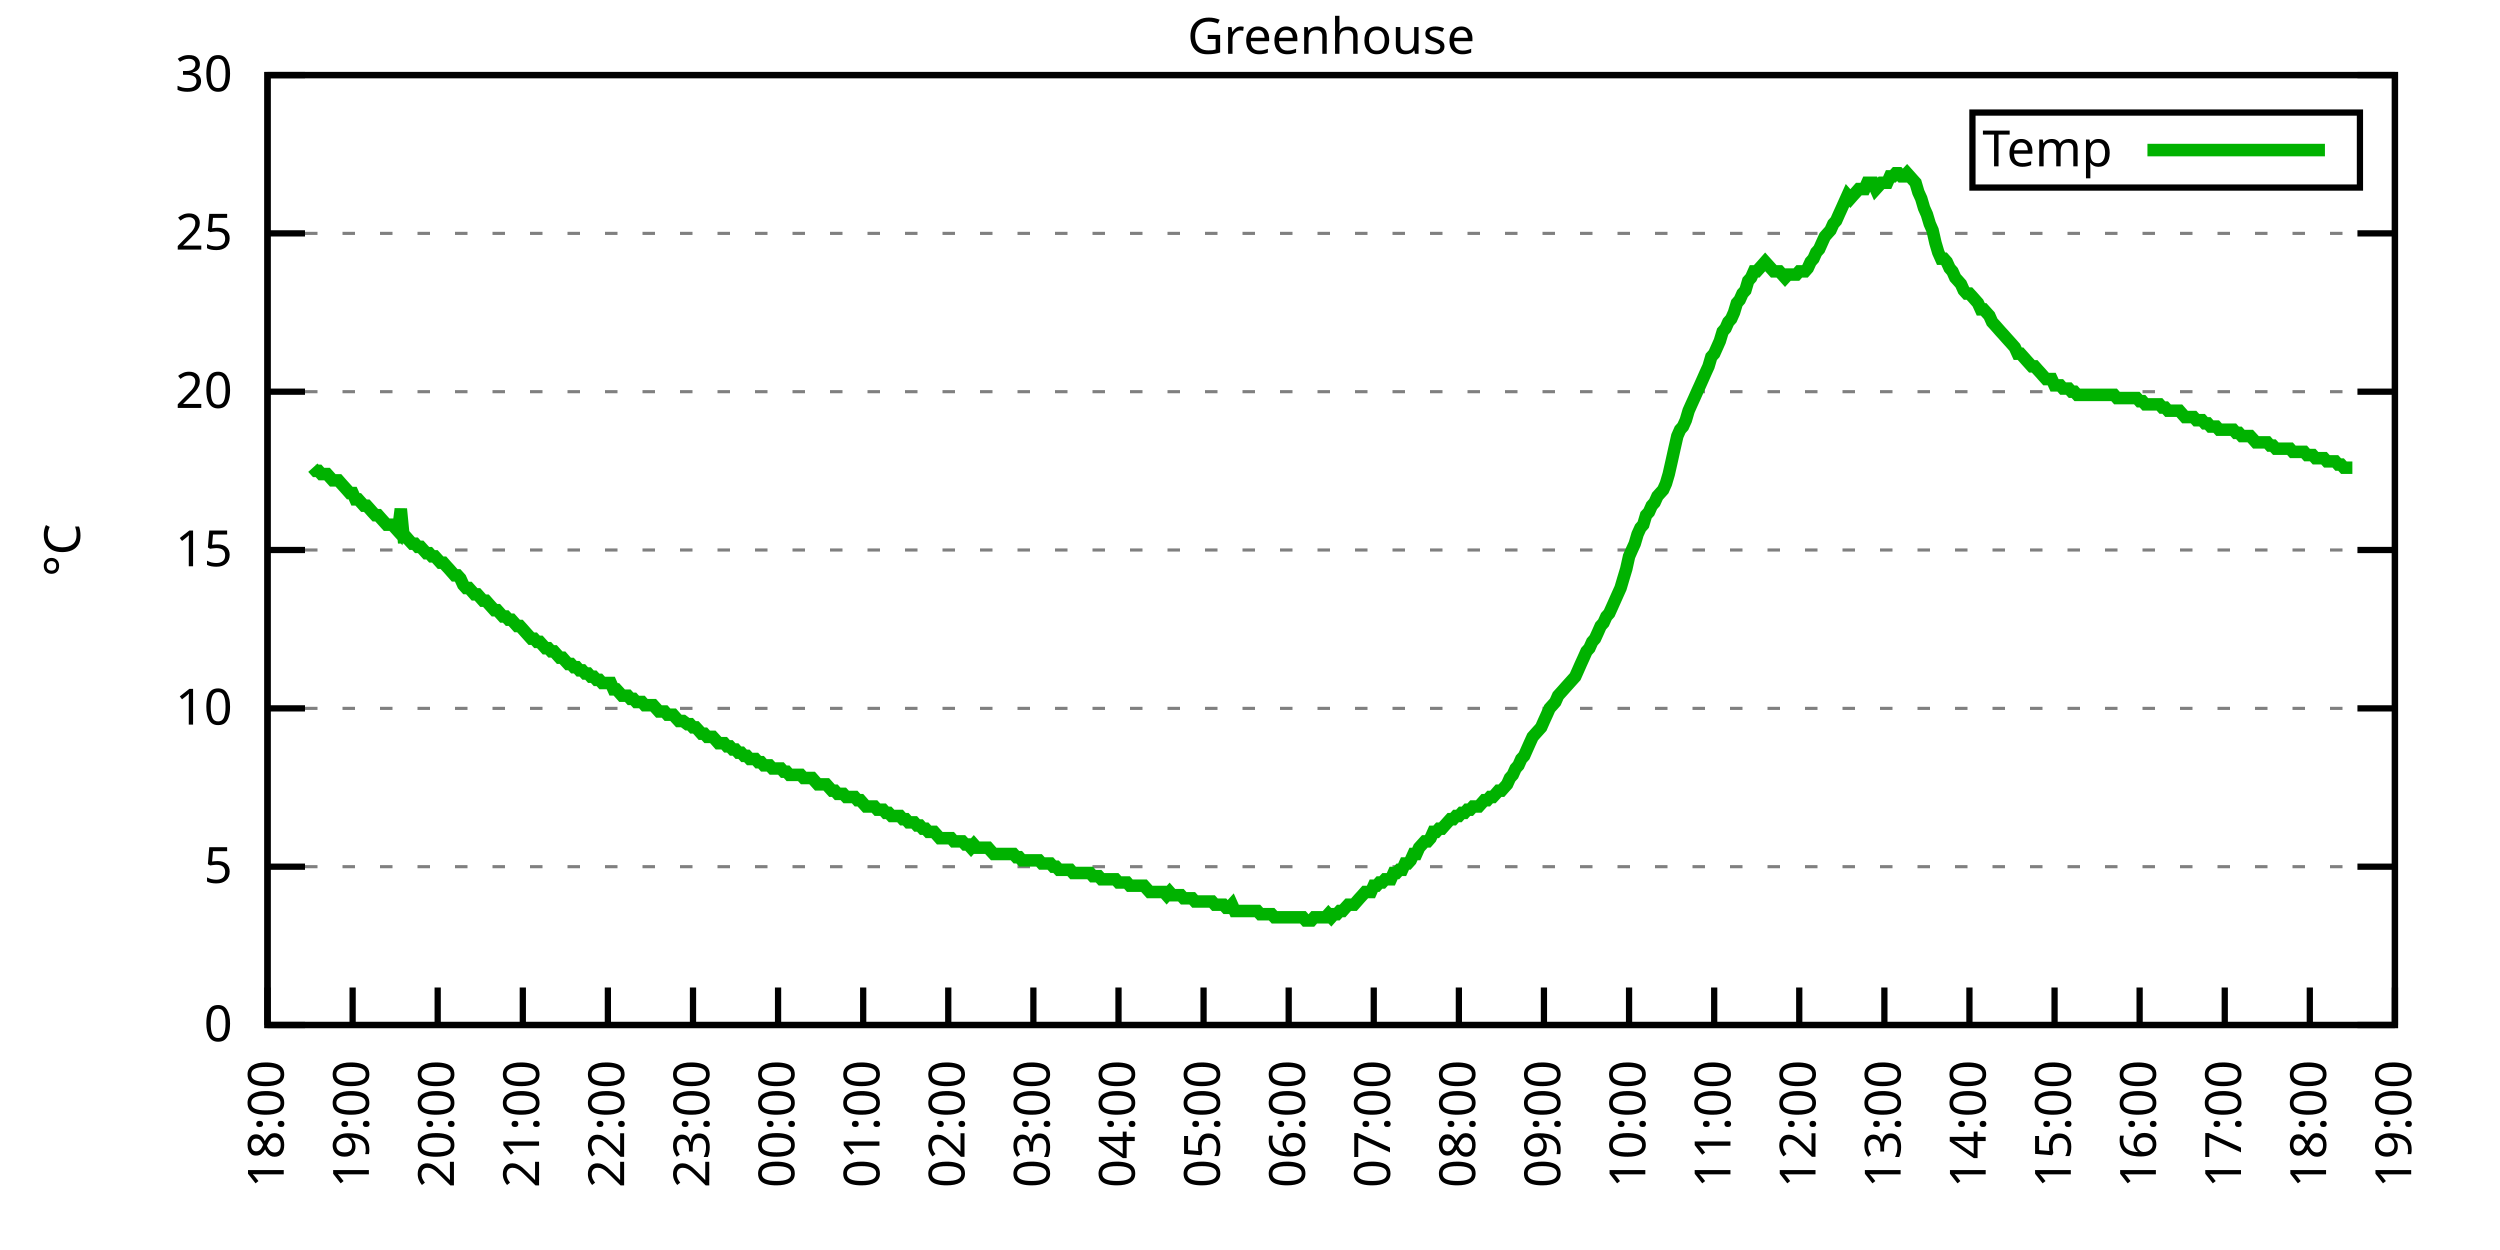
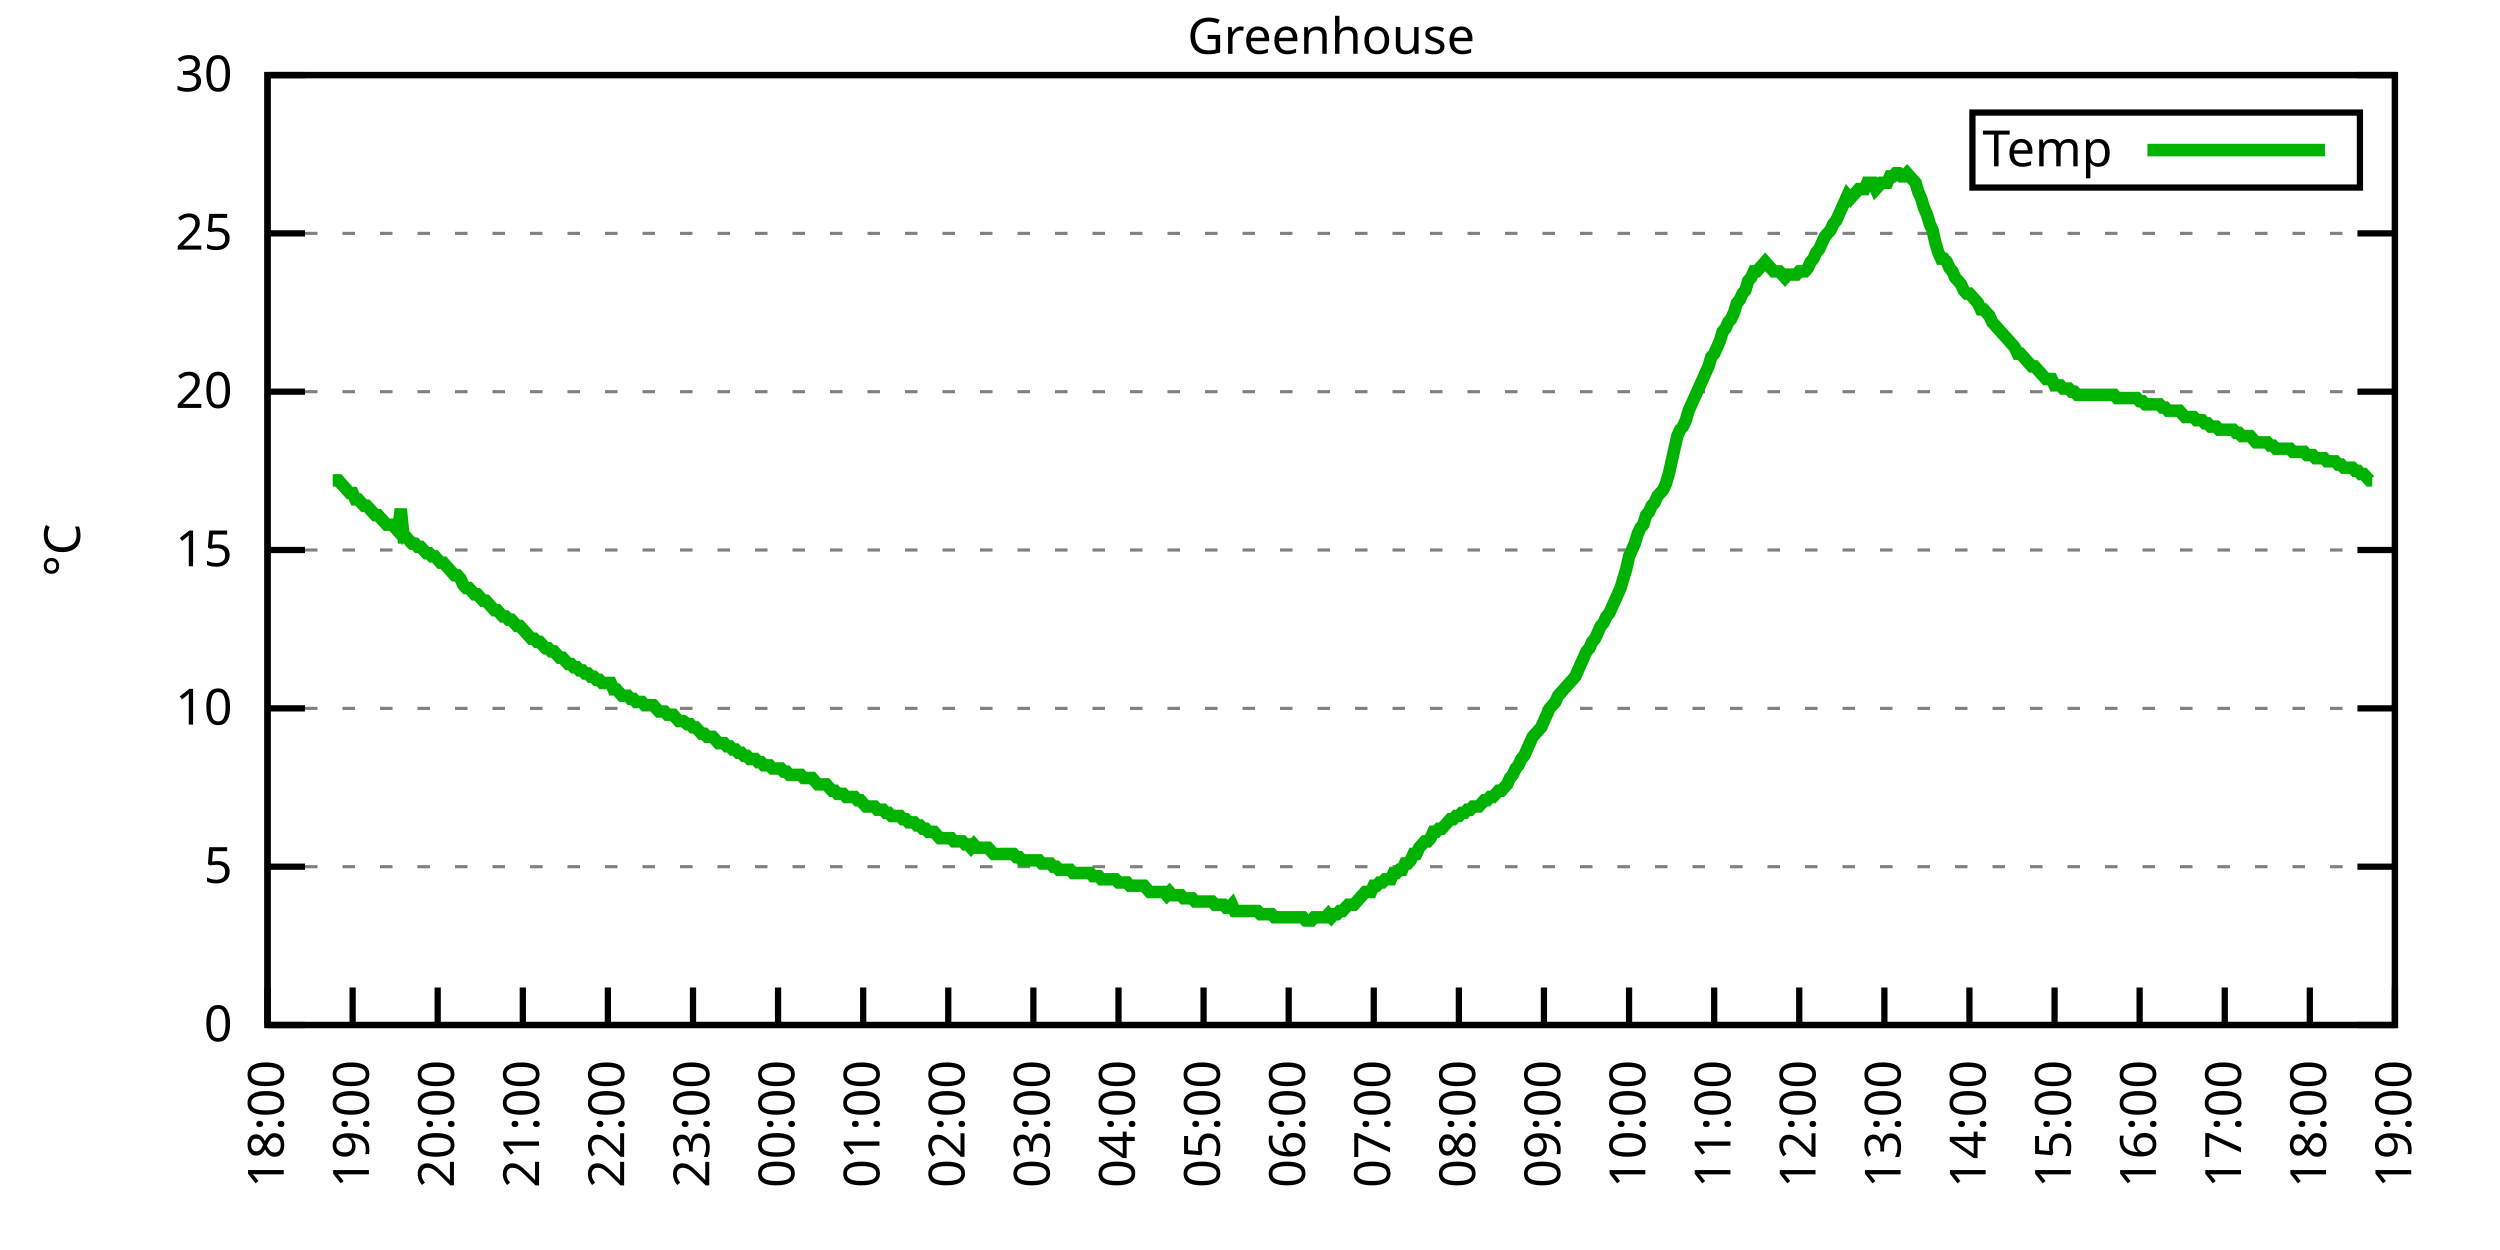
<svg xmlns="http://www.w3.org/2000/svg" xmlns:xlink="http://www.w3.org/1999/xlink" width="400" height="200" viewBox="0 0 400 200">
  <g id="gnuplot_canvas">
    <rect x="0" y="0" width="400" height="200" fill="none" />
    <defs>
      <circle id="gpDot" r="0.5" stroke-width="0.5" stroke="currentColor" />
      <path id="gpPt0" stroke-width="0.333" stroke="currentColor" d="M-1,0 h2 M0,-1 v2" />
      <path id="gpPt1" stroke-width="0.333" stroke="currentColor" d="M-1,-1 L1,1 M1,-1 L-1,1" />
      <path id="gpPt2" stroke-width="0.333" stroke="currentColor" d="M-1,0 L1,0 M0,-1 L0,1 M-1,-1 L1,1 M-1,1 L1,-1" />
      <rect id="gpPt3" stroke-width="0.333" stroke="currentColor" x="-1" y="-1" width="2" height="2" />
      <rect id="gpPt4" stroke-width="0.333" stroke="currentColor" fill="currentColor" x="-1" y="-1" width="2" height="2" />
      <circle id="gpPt5" stroke-width="0.333" stroke="currentColor" cx="0" cy="0" r="1" />
      <use xlink:href="#gpPt5" id="gpPt6" fill="currentColor" stroke="none" />
      <path id="gpPt7" stroke-width="0.333" stroke="currentColor" d="M0,-1.33 L-1.33,0.67 L1.33,0.67 z" />
      <use xlink:href="#gpPt7" id="gpPt8" fill="currentColor" stroke="none" />
      <use xlink:href="#gpPt7" id="gpPt9" stroke="currentColor" transform="rotate(180)" />
      <use xlink:href="#gpPt9" id="gpPt10" fill="currentColor" stroke="none" />
      <use xlink:href="#gpPt3" id="gpPt11" stroke="currentColor" transform="rotate(45)" />
      <use xlink:href="#gpPt11" id="gpPt12" fill="currentColor" stroke="none" />
      <path id="gpPt13" stroke-width="0.333" stroke="currentColor" d="M0,1.330 L1.265,0.411 L0.782,-1.067 L-0.782,-1.076 L-1.265,0.411 z" />
      <use xlink:href="#gpPt13" id="gpPt14" fill="currentColor" stroke="none" />
      <filter id="textbox" filterUnits="objectBoundingBox" x="0" y="0" height="1" width="1">
        <feFlood flood-color="white" flood-opacity="1" result="bgnd" />
        <feComposite in="SourceGraphic" in2="bgnd" operator="atop" />
      </filter>
      <filter id="greybox" filterUnits="objectBoundingBox" x="0" y="0" height="1" width="1">
        <feFlood flood-color="lightgrey" flood-opacity="1" result="grey" />
        <feComposite in="SourceGraphic" in2="grey" operator="atop" />
      </filter>
    </defs>
    <g fill="none" color="white" stroke="currentColor" stroke-width="1.00" stroke-linecap="butt" stroke-linejoin="miter">
</g>
    <g fill="none" color="black" stroke="currentColor" stroke-width="1.00" stroke-linecap="butt" stroke-linejoin="miter">
      <g stroke="none" shape-rendering="crispEdges">
        <polygon fill="rgb(255, 255, 255)" points="42.80,164.00 383.18,164.00 383.18,12.02 42.80,12.02 " />
      </g>
    </g>
    <g fill="none" color="black" stroke="currentColor" stroke-width="1.00" stroke-linecap="butt" stroke-linejoin="miter">
</g>
    <g fill="none" color="black" stroke="black" stroke-width="0.50" stroke-linecap="butt" stroke-linejoin="miter">
</g>
    <g fill="none" color="gray" stroke="currentColor" stroke-width="0.50" stroke-linecap="butt" stroke-linejoin="miter">
      <path stroke="gray" stroke-dasharray="2,4" class="gridline" d="M42.80,164.00 L383.19,164.00  " />
    </g>
    <g fill="none" color="gray" stroke="gray" stroke-width="1.00" stroke-linecap="butt" stroke-linejoin="miter">
</g>
    <g fill="none" color="black" stroke="currentColor" stroke-width="1.00" stroke-linecap="butt" stroke-linejoin="miter">
      <path stroke="black" d="M42.80,164.00 L48.80,164.00 M383.19,164.00 L377.19,164.00  " />
      <g transform="translate(37.20,166.60)" stroke="none" fill="black" font-family="Sans" font-size="8.00" text-anchor="end">
        <text>
          <tspan font-family="Sans"> 0</tspan>
        </text>
      </g>
    </g>
    <g fill="none" color="black" stroke="currentColor" stroke-width="1.00" stroke-linecap="butt" stroke-linejoin="miter">
</g>
    <g fill="none" color="black" stroke="black" stroke-width="0.50" stroke-linecap="butt" stroke-linejoin="miter">
</g>
    <g fill="none" color="gray" stroke="currentColor" stroke-width="0.50" stroke-linecap="butt" stroke-linejoin="miter">
      <path stroke="gray" stroke-dasharray="2,4" class="gridline" d="M42.80,138.67 L383.19,138.67  " />
    </g>
    <g fill="none" color="gray" stroke="gray" stroke-width="1.00" stroke-linecap="butt" stroke-linejoin="miter">
</g>
    <g fill="none" color="black" stroke="currentColor" stroke-width="1.00" stroke-linecap="butt" stroke-linejoin="miter">
      <path stroke="black" d="M42.80,138.67 L48.80,138.67 M383.19,138.67 L377.19,138.67  " />
      <g transform="translate(37.20,141.27)" stroke="none" fill="black" font-family="Sans" font-size="8.00" text-anchor="end">
        <text>
          <tspan font-family="Sans"> 5</tspan>
        </text>
      </g>
    </g>
    <g fill="none" color="black" stroke="currentColor" stroke-width="1.00" stroke-linecap="butt" stroke-linejoin="miter">
</g>
    <g fill="none" color="black" stroke="black" stroke-width="0.50" stroke-linecap="butt" stroke-linejoin="miter">
</g>
    <g fill="none" color="gray" stroke="currentColor" stroke-width="0.50" stroke-linecap="butt" stroke-linejoin="miter">
      <path stroke="gray" stroke-dasharray="2,4" class="gridline" d="M42.80,113.34 L383.19,113.34  " />
    </g>
    <g fill="none" color="gray" stroke="gray" stroke-width="1.00" stroke-linecap="butt" stroke-linejoin="miter">
</g>
    <g fill="none" color="black" stroke="currentColor" stroke-width="1.00" stroke-linecap="butt" stroke-linejoin="miter">
      <path stroke="black" d="M42.80,113.34 L48.80,113.34 M383.19,113.34 L377.19,113.34  " />
      <g transform="translate(37.20,115.94)" stroke="none" fill="black" font-family="Sans" font-size="8.00" text-anchor="end">
        <text>
          <tspan font-family="Sans"> 10</tspan>
        </text>
      </g>
    </g>
    <g fill="none" color="black" stroke="currentColor" stroke-width="1.00" stroke-linecap="butt" stroke-linejoin="miter">
</g>
    <g fill="none" color="black" stroke="black" stroke-width="0.50" stroke-linecap="butt" stroke-linejoin="miter">
</g>
    <g fill="none" color="gray" stroke="currentColor" stroke-width="0.50" stroke-linecap="butt" stroke-linejoin="miter">
      <path stroke="gray" stroke-dasharray="2,4" class="gridline" d="M42.80,88.00 L383.19,88.00  " />
    </g>
    <g fill="none" color="gray" stroke="gray" stroke-width="1.00" stroke-linecap="butt" stroke-linejoin="miter">
</g>
    <g fill="none" color="black" stroke="currentColor" stroke-width="1.00" stroke-linecap="butt" stroke-linejoin="miter">
      <path stroke="black" d="M42.80,88.00 L48.80,88.00 M383.19,88.00 L377.19,88.00  " />
      <g transform="translate(37.20,90.60)" stroke="none" fill="black" font-family="Sans" font-size="8.00" text-anchor="end">
        <text>
          <tspan font-family="Sans"> 15</tspan>
        </text>
      </g>
    </g>
    <g fill="none" color="black" stroke="currentColor" stroke-width="1.00" stroke-linecap="butt" stroke-linejoin="miter">
</g>
    <g fill="none" color="black" stroke="black" stroke-width="0.50" stroke-linecap="butt" stroke-linejoin="miter">
</g>
    <g fill="none" color="gray" stroke="currentColor" stroke-width="0.50" stroke-linecap="butt" stroke-linejoin="miter">
      <path stroke="gray" stroke-dasharray="2,4" class="gridline" d="M42.80,62.67 L383.19,62.67  " />
    </g>
    <g fill="none" color="gray" stroke="gray" stroke-width="1.00" stroke-linecap="butt" stroke-linejoin="miter">
</g>
    <g fill="none" color="black" stroke="currentColor" stroke-width="1.00" stroke-linecap="butt" stroke-linejoin="miter">
      <path stroke="black" d="M42.80,62.67 L48.80,62.67 M383.19,62.67 L377.19,62.67  " />
      <g transform="translate(37.20,65.27)" stroke="none" fill="black" font-family="Sans" font-size="8.00" text-anchor="end">
        <text>
          <tspan font-family="Sans"> 20</tspan>
        </text>
      </g>
    </g>
    <g fill="none" color="black" stroke="currentColor" stroke-width="1.00" stroke-linecap="butt" stroke-linejoin="miter">
</g>
    <g fill="none" color="black" stroke="black" stroke-width="0.50" stroke-linecap="butt" stroke-linejoin="miter">
</g>
    <g fill="none" color="gray" stroke="currentColor" stroke-width="0.50" stroke-linecap="butt" stroke-linejoin="miter">
      <path stroke="gray" stroke-dasharray="2,4" class="gridline" d="M42.80,37.34 L383.19,37.34  " />
    </g>
    <g fill="none" color="gray" stroke="gray" stroke-width="1.00" stroke-linecap="butt" stroke-linejoin="miter">
</g>
    <g fill="none" color="black" stroke="currentColor" stroke-width="1.00" stroke-linecap="butt" stroke-linejoin="miter">
      <path stroke="black" d="M42.80,37.34 L48.80,37.34 M383.19,37.34 L377.19,37.34  " />
      <g transform="translate(37.20,39.94)" stroke="none" fill="black" font-family="Sans" font-size="8.00" text-anchor="end">
        <text>
          <tspan font-family="Sans"> 25</tspan>
        </text>
      </g>
    </g>
    <g fill="none" color="black" stroke="currentColor" stroke-width="1.00" stroke-linecap="butt" stroke-linejoin="miter">
</g>
    <g fill="none" color="black" stroke="black" stroke-width="0.50" stroke-linecap="butt" stroke-linejoin="miter">
</g>
    <g fill="none" color="gray" stroke="currentColor" stroke-width="0.50" stroke-linecap="butt" stroke-linejoin="miter">
      <path stroke="gray" stroke-dasharray="2,4" class="gridline" d="M42.80,12.01 L383.19,12.01  " />
    </g>
    <g fill="none" color="gray" stroke="gray" stroke-width="1.00" stroke-linecap="butt" stroke-linejoin="miter">
</g>
    <g fill="none" color="black" stroke="currentColor" stroke-width="1.00" stroke-linecap="butt" stroke-linejoin="miter">
      <path stroke="black" d="M42.80,12.01 L48.80,12.01 M383.19,12.01 L377.19,12.01  " />
      <g transform="translate(37.20,14.61)" stroke="none" fill="black" font-family="Sans" font-size="8.00" text-anchor="end">
        <text>
          <tspan font-family="Sans"> 30</tspan>
        </text>
      </g>
    </g>
    <g fill="none" color="black" stroke="currentColor" stroke-width="1.00" stroke-linecap="butt" stroke-linejoin="miter">
      <path stroke="black" d="M42.80,164.00 L42.80,158.00  " />
      <g transform="translate(45.40,169.60) rotate(270.00)" stroke="none" fill="black" font-family="Sans" font-size="8.00" text-anchor="end">
        <text>
          <tspan font-family="Sans">18:00</tspan>
        </text>
      </g>
    </g>
    <g fill="none" color="black" stroke="currentColor" stroke-width="1.00" stroke-linecap="butt" stroke-linejoin="miter">
      <path stroke="black" d="M56.42,164.00 L56.42,158.00  " />
      <g transform="translate(59.02,169.60) rotate(270.00)" stroke="none" fill="black" font-family="Sans" font-size="8.00" text-anchor="end">
        <text>
          <tspan font-family="Sans">19:00</tspan>
        </text>
      </g>
    </g>
    <g fill="none" color="black" stroke="currentColor" stroke-width="1.00" stroke-linecap="butt" stroke-linejoin="miter">
      <path stroke="black" d="M70.03,164.00 L70.03,158.00  " />
      <g transform="translate(72.63,169.60) rotate(270.00)" stroke="none" fill="black" font-family="Sans" font-size="8.00" text-anchor="end">
        <text>
          <tspan font-family="Sans">20:00</tspan>
        </text>
      </g>
    </g>
    <g fill="none" color="black" stroke="currentColor" stroke-width="1.00" stroke-linecap="butt" stroke-linejoin="miter">
      <path stroke="black" d="M83.65,164.00 L83.65,158.00  " />
      <g transform="translate(86.25,169.60) rotate(270.00)" stroke="none" fill="black" font-family="Sans" font-size="8.00" text-anchor="end">
        <text>
          <tspan font-family="Sans">21:00</tspan>
        </text>
      </g>
    </g>
    <g fill="none" color="black" stroke="currentColor" stroke-width="1.00" stroke-linecap="butt" stroke-linejoin="miter">
      <path stroke="black" d="M97.26,164.00 L97.26,158.00  " />
      <g transform="translate(99.86,169.60) rotate(270.00)" stroke="none" fill="black" font-family="Sans" font-size="8.00" text-anchor="end">
        <text>
          <tspan font-family="Sans">22:00</tspan>
        </text>
      </g>
    </g>
    <g fill="none" color="black" stroke="currentColor" stroke-width="1.00" stroke-linecap="butt" stroke-linejoin="miter">
      <path stroke="black" d="M110.88,164.00 L110.88,158.00  " />
      <g transform="translate(113.48,169.60) rotate(270.00)" stroke="none" fill="black" font-family="Sans" font-size="8.00" text-anchor="end">
        <text>
          <tspan font-family="Sans">23:00</tspan>
        </text>
      </g>
    </g>
    <g fill="none" color="black" stroke="currentColor" stroke-width="1.00" stroke-linecap="butt" stroke-linejoin="miter">
      <path stroke="black" d="M124.49,164.00 L124.49,158.00  " />
      <g transform="translate(127.09,169.60) rotate(270.00)" stroke="none" fill="black" font-family="Sans" font-size="8.00" text-anchor="end">
        <text>
          <tspan font-family="Sans">00:00</tspan>
        </text>
      </g>
    </g>
    <g fill="none" color="black" stroke="currentColor" stroke-width="1.00" stroke-linecap="butt" stroke-linejoin="miter">
      <path stroke="black" d="M138.11,164.00 L138.11,158.00  " />
      <g transform="translate(140.71,169.60) rotate(270.00)" stroke="none" fill="black" font-family="Sans" font-size="8.00" text-anchor="end">
        <text>
          <tspan font-family="Sans">01:00</tspan>
        </text>
      </g>
    </g>
    <g fill="none" color="black" stroke="currentColor" stroke-width="1.00" stroke-linecap="butt" stroke-linejoin="miter">
      <path stroke="black" d="M151.72,164.00 L151.72,158.00  " />
      <g transform="translate(154.32,169.60) rotate(270.00)" stroke="none" fill="black" font-family="Sans" font-size="8.00" text-anchor="end">
        <text>
          <tspan font-family="Sans">02:00</tspan>
        </text>
      </g>
    </g>
    <g fill="none" color="black" stroke="currentColor" stroke-width="1.00" stroke-linecap="butt" stroke-linejoin="miter">
      <path stroke="black" d="M165.34,164.00 L165.34,158.00  " />
      <g transform="translate(167.94,169.60) rotate(270.00)" stroke="none" fill="black" font-family="Sans" font-size="8.00" text-anchor="end">
        <text>
          <tspan font-family="Sans">03:00</tspan>
        </text>
      </g>
    </g>
    <g fill="none" color="black" stroke="currentColor" stroke-width="1.00" stroke-linecap="butt" stroke-linejoin="miter">
      <path stroke="black" d="M178.96,164.00 L178.96,158.00  " />
      <g transform="translate(181.56,169.60) rotate(270.00)" stroke="none" fill="black" font-family="Sans" font-size="8.00" text-anchor="end">
        <text>
          <tspan font-family="Sans">04:00</tspan>
        </text>
      </g>
    </g>
    <g fill="none" color="black" stroke="currentColor" stroke-width="1.00" stroke-linecap="butt" stroke-linejoin="miter">
      <path stroke="black" d="M192.57,164.00 L192.57,158.00  " />
      <g transform="translate(195.17,169.60) rotate(270.00)" stroke="none" fill="black" font-family="Sans" font-size="8.00" text-anchor="end">
        <text>
          <tspan font-family="Sans">05:00</tspan>
        </text>
      </g>
    </g>
    <g fill="none" color="black" stroke="currentColor" stroke-width="1.00" stroke-linecap="butt" stroke-linejoin="miter">
      <path stroke="black" d="M206.19,164.00 L206.19,158.00  " />
      <g transform="translate(208.79,169.60) rotate(270.00)" stroke="none" fill="black" font-family="Sans" font-size="8.00" text-anchor="end">
        <text>
          <tspan font-family="Sans">06:00</tspan>
        </text>
      </g>
    </g>
    <g fill="none" color="black" stroke="currentColor" stroke-width="1.00" stroke-linecap="butt" stroke-linejoin="miter">
      <path stroke="black" d="M219.80,164.00 L219.80,158.00  " />
      <g transform="translate(222.40,169.60) rotate(270.00)" stroke="none" fill="black" font-family="Sans" font-size="8.00" text-anchor="end">
        <text>
          <tspan font-family="Sans">07:00</tspan>
        </text>
      </g>
    </g>
    <g fill="none" color="black" stroke="currentColor" stroke-width="1.00" stroke-linecap="butt" stroke-linejoin="miter">
      <path stroke="black" d="M233.42,164.00 L233.42,158.00  " />
      <g transform="translate(236.02,169.60) rotate(270.00)" stroke="none" fill="black" font-family="Sans" font-size="8.00" text-anchor="end">
        <text>
          <tspan font-family="Sans">08:00</tspan>
        </text>
      </g>
    </g>
    <g fill="none" color="black" stroke="currentColor" stroke-width="1.00" stroke-linecap="butt" stroke-linejoin="miter">
      <path stroke="black" d="M247.03,164.00 L247.03,158.00  " />
      <g transform="translate(249.63,169.60) rotate(270.00)" stroke="none" fill="black" font-family="Sans" font-size="8.00" text-anchor="end">
        <text>
          <tspan font-family="Sans">09:00</tspan>
        </text>
      </g>
    </g>
    <g fill="none" color="black" stroke="currentColor" stroke-width="1.00" stroke-linecap="butt" stroke-linejoin="miter">
      <path stroke="black" d="M260.65,164.00 L260.65,158.00  " />
      <g transform="translate(263.25,169.60) rotate(270.00)" stroke="none" fill="black" font-family="Sans" font-size="8.00" text-anchor="end">
        <text>
          <tspan font-family="Sans">10:00</tspan>
        </text>
      </g>
    </g>
    <g fill="none" color="black" stroke="currentColor" stroke-width="1.00" stroke-linecap="butt" stroke-linejoin="miter">
      <path stroke="black" d="M274.27,164.00 L274.27,158.00  " />
      <g transform="translate(276.87,169.60) rotate(270.00)" stroke="none" fill="black" font-family="Sans" font-size="8.00" text-anchor="end">
        <text>
          <tspan font-family="Sans">11:00</tspan>
        </text>
      </g>
    </g>
    <g fill="none" color="black" stroke="currentColor" stroke-width="1.00" stroke-linecap="butt" stroke-linejoin="miter">
      <path stroke="black" d="M287.88,164.00 L287.88,158.00  " />
      <g transform="translate(290.48,169.60) rotate(270.00)" stroke="none" fill="black" font-family="Sans" font-size="8.00" text-anchor="end">
        <text>
          <tspan font-family="Sans">12:00</tspan>
        </text>
      </g>
    </g>
    <g fill="none" color="black" stroke="currentColor" stroke-width="1.00" stroke-linecap="butt" stroke-linejoin="miter">
      <path stroke="black" d="M301.50,164.00 L301.50,158.00  " />
      <g transform="translate(304.10,169.60) rotate(270.00)" stroke="none" fill="black" font-family="Sans" font-size="8.00" text-anchor="end">
        <text>
          <tspan font-family="Sans">13:00</tspan>
        </text>
      </g>
    </g>
    <g fill="none" color="black" stroke="currentColor" stroke-width="1.00" stroke-linecap="butt" stroke-linejoin="miter">
      <path stroke="black" d="M315.11,164.00 L315.11,158.00  " />
      <g transform="translate(317.71,169.60) rotate(270.00)" stroke="none" fill="black" font-family="Sans" font-size="8.00" text-anchor="end">
        <text>
          <tspan font-family="Sans">14:00</tspan>
        </text>
      </g>
    </g>
    <g fill="none" color="black" stroke="currentColor" stroke-width="1.00" stroke-linecap="butt" stroke-linejoin="miter">
      <path stroke="black" d="M328.73,164.00 L328.73,158.00  " />
      <g transform="translate(331.33,169.60) rotate(270.00)" stroke="none" fill="black" font-family="Sans" font-size="8.00" text-anchor="end">
        <text>
          <tspan font-family="Sans">15:00</tspan>
        </text>
      </g>
    </g>
    <g fill="none" color="black" stroke="currentColor" stroke-width="1.00" stroke-linecap="butt" stroke-linejoin="miter">
      <path stroke="black" d="M342.34,164.00 L342.34,158.00  " />
      <g transform="translate(344.94,169.60) rotate(270.00)" stroke="none" fill="black" font-family="Sans" font-size="8.00" text-anchor="end">
        <text>
          <tspan font-family="Sans">16:00</tspan>
        </text>
      </g>
    </g>
    <g fill="none" color="black" stroke="currentColor" stroke-width="1.00" stroke-linecap="butt" stroke-linejoin="miter">
      <path stroke="black" d="M355.96,164.00 L355.96,158.00  " />
      <g transform="translate(358.56,169.60) rotate(270.00)" stroke="none" fill="black" font-family="Sans" font-size="8.00" text-anchor="end">
        <text>
          <tspan font-family="Sans">17:00</tspan>
        </text>
      </g>
    </g>
    <g fill="none" color="black" stroke="currentColor" stroke-width="1.00" stroke-linecap="butt" stroke-linejoin="miter">
      <path stroke="black" d="M369.57,164.00 L369.57,158.00  " />
      <g transform="translate(372.17,169.60) rotate(270.00)" stroke="none" fill="black" font-family="Sans" font-size="8.00" text-anchor="end">
        <text>
          <tspan font-family="Sans">18:00</tspan>
        </text>
      </g>
    </g>
    <g fill="none" color="black" stroke="currentColor" stroke-width="1.00" stroke-linecap="butt" stroke-linejoin="miter">
      <path stroke="black" d="M383.19,164.00 L383.19,158.00  " />
      <g transform="translate(385.79,169.60) rotate(270.00)" stroke="none" fill="black" font-family="Sans" font-size="8.00" text-anchor="end">
        <text>
          <tspan font-family="Sans">19:00</tspan>
        </text>
      </g>
    </g>
    <g fill="none" color="black" stroke="currentColor" stroke-width="1.00" stroke-linecap="butt" stroke-linejoin="miter">
</g>
    <g fill="none" color="black" stroke="currentColor" stroke-width="1.00" stroke-linecap="butt" stroke-linejoin="miter">
      <path stroke="black" d="M42.80,12.01 L42.80,164.00 L383.19,164.00 L383.19,12.01 L42.80,12.01 Z  " />
    </g>
    <g fill="none" color="black" stroke="currentColor" stroke-width="1.00" stroke-linecap="butt" stroke-linejoin="miter">
</g>
    <g fill="none" color="black" stroke="currentColor" stroke-width="1.00" stroke-linecap="butt" stroke-linejoin="miter">
      <path stroke="black" d="M315.59,30.01 L315.59,18.01 L377.59,18.01 L377.59,30.01 L315.59,30.01 Z  " />
    </g>
    <g id="Greenhouse_plot_1">
      <g fill="none" color="white" stroke="black" stroke-width="2.00" stroke-linecap="butt" stroke-linejoin="miter">
</g>
      <g fill="none" color="black" stroke="currentColor" stroke-width="2.00" stroke-linecap="butt" stroke-linejoin="miter">
        <g transform="translate(337.99,26.61)" stroke="none" fill="black" font-family="Sans" font-size="8.00" text-anchor="end">
          <text>
            <tspan font-family="Sans">Temp</tspan>
          </text>
        </g>
      </g>
      <g fill="none" color="black" stroke="currentColor" stroke-width="2.00" stroke-linecap="butt" stroke-linejoin="miter">
-         <path stroke="rgb(  0, 178,   0)" d="M343.59,24.01 L371.99,24.01 M50.06,74.83 L50.52,75.34 L50.97,75.34 L51.42,75.85 L51.88,75.85 L52.33,75.85   L52.78,76.35 L53.24,76.86 L53.69,76.86 L54.15,76.86 L54.60,77.37 L55.05,77.87 L55.51,78.38 L55.96,78.89   L56.42,78.89 L56.87,79.90 L57.32,79.90 L57.78,80.41 L58.23,80.91 L58.68,80.91 L59.14,81.42 L59.59,81.93   L60.05,82.43 L60.50,82.43 L60.95,82.94 L61.41,83.45 L61.86,83.95 L62.32,83.95 L62.77,83.95 L63.22,84.46   L63.68,84.97 L64.13,81.42 L64.58,85.98 L65.04,85.98 L65.49,86.49 L65.95,86.99 L66.40,86.99 L66.85,87.50   L67.31,87.50 L67.76,88.00 L68.22,88.51 L68.67,88.51 L69.12,89.02 L69.58,89.02 L70.03,89.52 L70.49,90.03   L70.94,90.03 L71.39,90.54 L71.85,91.04 L72.30,91.55 L72.75,92.06 L73.21,92.06 L73.66,92.56 L74.12,93.58   L74.57,94.08 L75.02,94.08 L75.48,94.59 L75.93,95.10 L76.39,95.10 L76.84,95.60 L77.29,96.11 L77.75,96.11   L78.20,96.62 L78.65,97.12 L79.11,97.63 L79.56,97.63 L80.02,98.14 L80.47,98.64 L80.92,98.64 L81.38,99.15   L81.83,99.15 L82.29,99.66 L82.74,100.16 L83.19,100.16 L83.65,100.67 L84.10,101.18 L84.55,101.68 L85.01,102.19   L85.46,102.19 L85.92,102.70 L86.37,102.70 L86.82,103.20 L87.28,103.71 L87.73,103.71 L88.19,104.22 L88.64,104.22   L89.09,104.72 L89.55,105.23 L90.00,105.23 L90.45,105.74 L90.91,106.24 L91.36,106.24 L91.82,106.75 L92.27,106.75   L92.72,107.26 L93.18,107.26 L93.63,107.76 L94.09,107.76 L94.54,108.27 L94.99,108.27 L95.45,108.78 L95.90,108.78   L96.35,109.28 L96.81,109.28 L97.26,109.28 L97.72,109.28 L98.17,110.30 L98.62,110.30 L99.08,110.80 L99.53,111.31   L99.99,111.31 L100.44,111.31 L100.89,111.82 L101.35,111.82 L101.80,112.32 L102.25,112.32 L102.71,112.32 L103.16,112.83   L103.62,112.83 L104.07,112.83 L104.52,112.83 L104.98,113.34 L105.43,113.84 L105.89,113.84 L106.34,113.84 L106.79,114.35   L107.25,114.35 L107.70,114.35 L108.15,114.86 L108.61,115.36 L109.06,115.36 L109.29,115.36 L109.97,115.87 L110.42,115.87   L110.88,116.38 L111.33,116.38 L111.79,116.88 L112.24,117.39 L112.69,117.39 L113.15,117.90 L113.60,117.90 L114.05,117.90   L114.51,118.40 L114.96,118.91 L115.42,118.91 L115.87,118.91 L116.32,119.42 L116.78,119.42 L117.23,119.92 L117.69,119.92   L118.14,120.43 L118.59,120.43 L119.05,120.94 L119.50,120.94 L119.96,121.44 L120.41,121.44 L120.86,121.44 L121.32,121.95   L121.77,121.95 L122.22,122.46 L122.68,122.46 L123.13,122.46 L123.59,122.96 L124.04,122.96 L124.49,122.96 L124.95,122.96   L125.40,123.47 L125.86,123.47 L126.31,123.98 L126.76,123.98 L127.22,123.98 L127.67,123.98 L128.12,123.98 L128.58,124.48   L129.03,124.48 L129.49,124.48 L129.94,124.48 L130.39,124.99 L130.85,125.50 L131.30,125.50 L131.76,125.50 L132.21,125.50   L132.66,126.00 L133.12,126.51 L133.57,126.51 L134.02,127.02 L134.48,127.02 L134.93,127.02 L135.39,127.52 L135.84,127.52   L136.29,127.52 L136.75,127.52 L137.20,128.03 L137.66,128.03 L138.11,128.54 L138.56,129.04 L139.02,129.04 L139.47,129.04   L139.92,129.04 L140.38,129.55 L140.83,129.55 L141.29,129.55 L141.74,130.06 L142.19,130.06 L142.65,130.56 L143.10,130.56   L143.56,130.56 L144.01,130.56 L144.46,131.07 L144.92,131.07 L145.37,131.58 L145.82,131.58 L146.28,131.58 L146.73,132.08   L147.19,132.08 L147.64,132.59 L148.09,132.59 L148.55,133.10 L149.00,133.10 L149.46,133.10 L149.91,133.60 L150.36,134.11   L150.82,134.11 L151.27,134.11 L151.72,134.11 L152.18,134.11 L152.63,134.62 L153.09,134.62 L153.54,134.62 L153.99,134.62   L154.45,135.12 L154.90,135.12 L155.36,135.63 L155.81,135.12 L156.26,135.63 L156.72,135.63 L157.17,135.63 L157.62,135.63   L158.08,135.63 L158.53,136.14 L158.99,136.64 L159.44,136.64 L159.89,136.64 L160.35,136.64 L160.80,136.64 L161.26,136.64   L161.71,136.64 L162.16,136.64 L162.62,137.15 L163.07,137.15 L163.52,137.66 L163.98,137.66 L164.43,137.66 L164.89,137.66   L165.34,137.66 L165.79,137.66 L166.25,137.66 L166.70,138.16 L167.16,138.16 L167.61,138.16 L168.06,138.16 L168.52,138.67   L168.97,138.67 L169.43,139.17 L169.88,139.17 L170.33,139.17 L170.79,139.17 L171.24,139.17 L171.69,139.68 L172.15,139.68   L172.60,139.68 L173.06,139.68 L173.51,139.68 L173.96,139.68 L174.42,139.68 L174.87,140.19 L175.33,140.19 L175.78,140.19   L176.23,140.69 L176.69,140.69 L177.14,140.69 L177.59,140.69 L178.05,140.69 L178.50,140.69 L178.96,141.20 L179.41,141.20   L179.86,141.20 L180.32,141.20 L180.77,141.71 L181.23,141.71 L181.68,141.71 L182.13,141.71 L182.59,141.71 L183.04,141.71   L183.49,142.21 L183.95,142.72 L184.40,142.72 L184.86,142.72 L185.31,142.72 L185.76,142.72 L186.22,142.72 L186.67,143.23   L187.13,142.72 L187.58,143.23 L188.03,143.23 L188.49,143.23 L188.94,143.23 L189.39,143.73 L189.85,143.73 L190.30,143.73   L190.76,143.73 L191.21,144.24 L191.66,144.24 L192.12,144.24 L192.57,144.24 L193.03,144.24 L193.48,144.24 L193.93,144.24   L194.39,144.75 L194.84,144.75 L195.29,144.75 L195.75,144.75 L196.20,145.25 L196.66,145.25 L197.11,144.75 L197.56,145.76   L198.02,145.76 L198.47,145.76 L198.93,145.76 L199.38,145.76 L199.83,145.76 L200.29,145.76 L200.74,145.76 L201.19,145.76   L201.65,146.27 L202.10,146.27 L202.56,146.27 L203.01,146.27 L203.46,146.27 L203.92,146.77 L204.37,146.77 L204.83,146.77   L205.28,146.77 L205.73,146.77 L206.19,146.77 L206.64,146.77 L207.09,146.77 L207.55,146.77 L208.00,146.77 L208.46,146.77   L208.91,147.28 L209.36,147.28 L209.82,147.28 L210.27,146.77 L210.73,146.77 L211.18,146.77 L211.63,146.77 L212.09,146.77   L212.54,146.27 L213.00,146.77 L213.45,146.27 L213.90,146.27 L214.36,145.76 L214.81,145.76 L215.26,145.25 L215.72,144.75   L216.17,144.75 L216.63,144.75 L217.08,144.24 L217.53,143.73 L217.99,143.23 L218.44,142.72 L218.90,142.72 L219.35,142.72   L219.80,141.71 L220.26,141.71 L220.71,141.20 L221.16,141.20 L221.62,140.69 L222.07,140.69 L222.53,140.69 L222.98,139.68   L223.43,139.68 L223.89,139.17 L224.34,139.17 L224.80,138.16 L225.25,138.16 L225.70,137.66 L226.16,136.64 L226.61,136.64   L227.06,135.63 L227.52,135.12 L227.97,134.62 L228.43,134.62 L228.88,134.11 L229.33,133.10 L229.79,133.10 L230.24,132.59   L230.70,132.59 L231.15,132.08 L231.60,131.58 L232.06,131.07 L232.51,131.07 L232.96,130.56 L233.42,130.56 L233.87,130.06   L234.33,130.06 L234.78,129.55 L235.23,129.55 L235.69,129.04 L236.14,129.04 L236.60,129.04 L237.05,128.54 L237.50,128.03   L237.96,128.03 L238.41,127.52 L238.86,127.52 L239.32,127.02 L239.77,126.51 L240.23,126.51 L240.68,126.00 L241.13,125.50   L241.59,124.48 L242.04,123.98 L242.50,122.96 L242.95,122.46 L243.40,121.44 L243.86,120.94 L244.31,119.92 L244.76,118.91   L245.22,117.90 L245.67,117.39 L246.13,116.88 L246.58,116.38 L247.03,115.36 L247.49,114.35 L247.94,113.34 L248.40,112.83   L248.85,112.32 L249.30,111.31 L249.76,110.80 L250.21,110.30 L250.66,109.79 L251.12,109.28 L251.57,108.78 L252.03,108.27   L252.48,107.26 L252.93,106.24 L253.39,105.23 L253.84,104.22 L254.30,103.71 L254.75,102.70 L255.20,102.19 L255.66,101.18   L256.11,100.16 L256.56,99.66 L257.02,98.64 L257.47,98.14 L257.93,97.12 L258.38,96.11 L258.83,95.10 L259.29,94.08   L259.74,92.56 L260.20,91.04 L260.65,89.02 L261.10,88.00 L261.56,86.99 L262.01,85.47 L262.47,84.46 L262.92,83.95   L263.37,82.43 L263.83,81.93 L264.28,80.91 L264.73,80.41 L265.19,79.39 L265.64,78.89 L266.10,78.38 L266.55,77.37   L267.00,75.85 L267.46,73.82 L267.91,71.79 L268.37,69.77 L268.82,68.75 L269.27,68.25 L269.73,67.23 L270.18,65.71   L270.63,64.70 L271.09,63.69 L271.54,62.67 L272.00,61.66 L272.45,60.65 L272.90,59.63 L273.36,58.62 L273.81,57.10   L274.27,56.59 L274.72,55.58 L275.17,54.57 L275.63,53.05 L276.08,52.54 L276.53,51.53 L276.99,51.02 L277.44,50.01   L277.90,48.49 L278.35,47.98 L278.80,46.97 L279.26,46.46 L279.71,44.94 L280.17,44.43 L280.62,43.42 L281.07,43.42   L281.53,42.91 L281.98,42.41 L282.43,41.90 L282.89,42.41 L283.34,42.91 L283.80,43.42 L284.25,43.42 L284.70,43.42   L285.16,43.93 L285.61,44.43 L286.07,43.93 L286.52,43.93 L286.97,43.93 L287.43,43.93 L287.88,43.42 L288.33,43.42   L288.79,43.42 L289.24,42.91 L289.70,41.90 L290.15,41.39 L290.60,40.38 L291.06,39.87 L291.51,38.86 L291.97,37.85   L292.42,37.34 L292.87,36.84 L293.33,35.82 L293.78,35.32 L294.23,34.30 L294.69,33.29 L295.14,32.28 L295.60,31.26   L296.05,31.77 L296.50,31.26 L296.96,30.76 L297.41,30.25 L297.87,30.25 L298.32,30.25 L298.77,29.24 L299.23,29.24   L299.68,29.24 L300.13,30.25 L300.59,29.74 L301.04,29.24 L301.50,29.24 L301.95,29.24 L302.40,28.22 L302.86,28.22   L303.31,27.72 L303.77,27.72 L304.22,28.22 L304.67,28.22 L305.13,27.72 L305.58,28.22 L306.03,28.73 L306.49,29.24   L306.94,30.76 L307.40,31.77 L307.85,33.29 L308.30,34.30 L308.76,35.82 L309.21,36.84 L309.67,38.86 L310.12,40.38   L310.57,41.39 L311.03,41.39 L311.48,41.90 L311.94,42.91 L312.39,43.42 L312.84,44.43 L313.30,44.94 L313.75,45.45   L314.20,46.46 L314.66,46.97 L315.11,46.97 L315.57,47.47 L316.02,47.98 L316.47,48.49 L316.93,49.50 L317.38,49.50   L317.84,50.01 L318.29,50.51 L318.74,51.53 L319.20,52.03 L319.65,52.54 L320.10,53.05 L320.56,53.55 L321.01,54.06   L321.47,54.57 L321.92,55.07 L322.37,55.58 L322.83,56.59 L323.28,56.59 L323.74,57.10 L324.19,57.61 L324.64,58.11   L325.10,58.62 L325.55,58.62 L326.00,59.13 L326.46,59.63 L326.91,60.14 L327.37,60.65 L327.82,60.65 L328.27,60.65   L328.73,61.66 L329.18,61.66 L329.64,61.66 L330.09,62.17 L330.54,62.17 L331.00,62.17 L331.45,62.67 L331.90,62.67   L332.36,63.18 L332.81,63.18 L333.27,63.18 L333.72,63.18 L334.17,63.18 L334.63,63.18 L335.08,63.18 L335.54,63.18   L335.99,63.18 L336.44,63.18 L336.90,63.18 L337.35,63.18 L337.80,63.18 L338.26,63.18 L338.71,63.69 L339.17,63.69   L339.62,63.69 L340.07,63.69 L340.53,63.69 L340.98,63.69 L341.44,63.69 L341.89,63.69 L342.34,64.19 L342.80,64.19   L343.25,64.70 L343.70,64.70 L344.16,64.70 L344.61,64.70 L345.07,64.70 L345.52,64.70 L345.97,65.21 L346.43,65.21   L346.88,65.71 L347.34,65.71 L347.79,65.71 L348.24,65.71 L348.70,65.71 L349.15,66.22 L349.60,66.73 L350.06,66.73   L350.51,66.73 L350.97,66.73 L351.42,67.23 L351.87,67.23 L352.33,67.23 L352.78,67.74 L353.24,67.74 L353.69,68.25   L354.14,68.25 L354.60,68.25 L355.05,68.75 L355.50,68.75 L355.96,68.75 L356.41,68.75 L356.87,68.75 L357.32,68.75   L357.77,69.26 L358.23,69.26 L358.68,69.77 L359.14,69.77 L359.59,69.77 L360.04,69.77 L360.50,70.27 L360.95,70.78   L361.41,70.78 L361.86,70.78 L362.31,70.78 L362.77,70.78 L363.22,71.29 L363.67,71.29 L364.13,71.79 L364.58,71.79   L365.04,71.79 L365.49,71.79 L365.94,71.79 L366.40,71.79 L366.85,72.30 L367.31,72.30 L367.76,72.30 L368.21,72.30   L368.67,72.30 L369.12,72.81 L369.57,72.81 L370.03,72.81 L370.48,73.31 L370.94,73.31 L371.39,73.31 L371.84,73.31   L372.30,73.82 L372.75,73.82 L373.21,73.82 L373.66,73.82 L374.11,74.33 L374.57,74.33 L375.02,74.83 L375.47,74.83   L375.93,74.83 L376.38,74.83  " />
+         <path stroke="rgb(  0, 178,   0)" d="M343.59,24.01 L371.99,24.01 M53.24,76.86 L53.69,76.86 L54.15,76.86 L54.60,77.37 L55.05,77.87 L55.51,78.38   L55.96,78.89 L56.42,78.89 L56.87,79.90 L57.32,79.90 L57.78,80.41 L58.23,80.91 L58.68,80.91 L59.14,81.42   L59.59,81.93 L60.05,82.43 L60.50,82.43 L60.95,82.94 L61.41,83.45 L61.86,83.95 L62.32,83.95 L62.77,83.95   L63.22,84.46 L63.68,84.97 L64.13,81.42 L64.58,85.98 L65.04,85.98 L65.49,86.49 L65.95,86.99 L66.40,86.99   L66.85,87.50 L67.31,87.50 L67.76,88.00 L68.22,88.51 L68.67,88.51 L69.12,89.02 L69.58,89.02 L70.03,89.52   L70.49,90.03 L70.94,90.03 L71.39,90.54 L71.85,91.04 L72.30,91.55 L72.75,92.06 L73.21,92.06 L73.66,92.56   L74.12,93.58 L74.57,94.08 L75.02,94.08 L75.48,94.59 L75.93,95.10 L76.39,95.10 L76.84,95.60 L77.29,96.11   L77.75,96.11 L78.20,96.62 L78.65,97.12 L79.11,97.63 L79.56,97.63 L80.02,98.14 L80.47,98.64 L80.92,98.64   L81.38,99.15 L81.83,99.15 L82.29,99.66 L82.74,100.16 L83.19,100.16 L83.65,100.67 L84.10,101.18 L84.55,101.68   L85.01,102.19 L85.46,102.19 L85.92,102.70 L86.37,102.70 L86.82,103.20 L87.28,103.71 L87.73,103.71 L88.19,104.22   L88.64,104.22 L89.09,104.72 L89.55,105.23 L90.00,105.23 L90.45,105.74 L90.91,106.24 L91.36,106.24 L91.82,106.75   L92.27,106.75 L92.72,107.26 L93.18,107.26 L93.63,107.76 L94.09,107.76 L94.54,108.27 L94.99,108.27 L95.45,108.78   L95.90,108.78 L96.35,109.28 L96.81,109.28 L97.26,109.28 L97.72,109.28 L98.17,110.30 L98.62,110.30 L99.08,110.80   L99.53,111.31 L99.99,111.31 L100.44,111.31 L100.89,111.82 L101.35,111.82 L101.80,112.32 L102.25,112.32 L102.71,112.32   L103.16,112.83 L103.62,112.83 L104.07,112.83 L104.52,112.83 L104.98,113.34 L105.43,113.84 L105.89,113.84 L106.34,113.84   L106.79,114.35 L107.25,114.35 L107.70,114.35 L108.15,114.86 L108.61,115.36 L109.06,115.36 L109.29,115.36 L109.97,115.87   L110.42,115.87 L110.88,116.38 L111.33,116.38 L111.79,116.88 L112.24,117.39 L112.69,117.39 L113.15,117.90 L113.60,117.90   L114.05,117.90 L114.51,118.40 L114.96,118.91 L115.42,118.91 L115.87,118.91 L116.32,119.42 L116.78,119.42 L117.23,119.92   L117.69,119.92 L118.14,120.43 L118.59,120.43 L119.05,120.94 L119.50,120.94 L119.96,121.44 L120.41,121.44 L120.86,121.44   L121.32,121.95 L121.77,121.95 L122.22,122.46 L122.68,122.46 L123.13,122.46 L123.59,122.96 L124.04,122.96 L124.49,122.96   L124.95,122.96 L125.40,123.47 L125.86,123.47 L126.31,123.98 L126.76,123.98 L127.22,123.98 L127.67,123.98 L128.12,123.98   L128.58,124.48 L129.03,124.48 L129.49,124.48 L129.94,124.48 L130.39,124.99 L130.85,125.50 L131.30,125.50 L131.76,125.50   L132.21,125.50 L132.66,126.00 L133.12,126.51 L133.57,126.51 L134.02,127.02 L134.48,127.02 L134.93,127.02 L135.39,127.52   L135.84,127.52 L136.29,127.52 L136.75,127.52 L137.20,128.03 L137.66,128.03 L138.11,128.54 L138.56,129.04 L139.02,129.04   L139.47,129.04 L139.92,129.04 L140.38,129.55 L140.83,129.55 L141.29,129.55 L141.74,130.06 L142.19,130.06 L142.65,130.56   L143.10,130.56 L143.56,130.56 L144.01,130.56 L144.46,131.07 L144.92,131.07 L145.37,131.58 L145.82,131.58 L146.28,131.58   L146.73,132.08 L147.19,132.08 L147.64,132.59 L148.09,132.59 L148.55,133.10 L149.00,133.10 L149.46,133.10 L149.91,133.60   L150.36,134.11 L150.82,134.11 L151.27,134.11 L151.72,134.11 L152.18,134.11 L152.63,134.62 L153.09,134.62 L153.54,134.62   L153.99,134.62 L154.45,135.12 L154.90,135.12 L155.36,135.63 L155.81,135.12 L156.26,135.63 L156.72,135.63 L157.17,135.63   L157.62,135.63 L158.08,135.63 L158.53,136.14 L158.99,136.64 L159.44,136.64 L159.89,136.64 L160.35,136.64 L160.80,136.64   L161.26,136.64 L161.71,136.64 L162.16,136.64 L162.62,137.15 L163.07,137.15 L163.52,137.66 L163.98,137.66 L164.43,137.66   L164.89,137.66 L165.34,137.66 L165.79,137.66 L166.25,137.66 L166.70,138.16 L167.16,138.16 L167.61,138.16 L168.06,138.16   L168.52,138.67 L168.97,138.67 L169.43,139.17 L169.88,139.17 L170.33,139.17 L170.79,139.17 L171.24,139.17 L171.69,139.68   L172.15,139.68 L172.60,139.68 L173.06,139.68 L173.51,139.68 L173.96,139.68 L174.42,139.68 L174.87,140.19 L175.33,140.19   L175.78,140.19 L176.23,140.69 L176.69,140.69 L177.14,140.69 L177.59,140.69 L178.05,140.69 L178.50,140.69 L178.96,141.20   L179.41,141.20 L179.86,141.20 L180.32,141.20 L180.77,141.71 L181.23,141.71 L181.68,141.71 L182.13,141.71 L182.59,141.71   L183.04,141.71 L183.49,142.21 L183.95,142.72 L184.40,142.72 L184.86,142.72 L185.31,142.72 L185.76,142.72 L186.22,142.72   L186.67,143.23 L187.13,142.72 L187.58,143.23 L188.03,143.23 L188.49,143.23 L188.94,143.23 L189.39,143.73 L189.85,143.73   L190.30,143.73 L190.76,143.73 L191.21,144.24 L191.66,144.24 L192.12,144.24 L192.57,144.24 L193.03,144.24 L193.48,144.24   L193.93,144.24 L194.39,144.75 L194.84,144.75 L195.29,144.75 L195.75,144.75 L196.20,145.25 L196.66,145.25 L197.11,144.75   L197.56,145.76 L198.02,145.76 L198.47,145.76 L198.93,145.76 L199.38,145.76 L199.83,145.76 L200.29,145.76 L200.74,145.76   L201.19,145.76 L201.65,146.27 L202.10,146.27 L202.56,146.27 L203.01,146.27 L203.46,146.27 L203.92,146.77 L204.37,146.77   L204.83,146.77 L205.28,146.77 L205.73,146.77 L206.19,146.77 L206.64,146.77 L207.09,146.77 L207.55,146.77 L208.00,146.77   L208.46,146.77 L208.91,147.28 L209.36,147.28 L209.82,147.28 L210.27,146.77 L210.73,146.77 L211.18,146.77 L211.63,146.77   L212.09,146.77 L212.54,146.27 L213.00,146.77 L213.45,146.27 L213.90,146.27 L214.36,145.76 L214.81,145.76 L215.26,145.25   L215.72,144.75 L216.17,144.75 L216.63,144.75 L217.08,144.24 L217.53,143.73 L217.99,143.23 L218.44,142.72 L218.90,142.72   L219.35,142.72 L219.80,141.71 L220.26,141.71 L220.71,141.20 L221.16,141.20 L221.62,140.69 L222.07,140.69 L222.53,140.69   L222.98,139.68 L223.43,139.68 L223.89,139.17 L224.34,139.17 L224.80,138.16 L225.25,138.16 L225.70,137.66 L226.16,136.64   L226.61,136.64 L227.06,135.63 L227.52,135.12 L227.97,134.62 L228.43,134.62 L228.88,134.11 L229.33,133.10 L229.79,133.10   L230.24,132.59 L230.70,132.59 L231.15,132.08 L231.60,131.58 L232.06,131.07 L232.51,131.07 L232.96,130.56 L233.42,130.56   L233.87,130.06 L234.33,130.06 L234.78,129.55 L235.23,129.55 L235.69,129.04 L236.14,129.04 L236.60,129.04 L237.05,128.54   L237.50,128.03 L237.96,128.03 L238.41,127.52 L238.86,127.52 L239.32,127.02 L239.77,126.51 L240.23,126.51 L240.68,126.00   L241.13,125.50 L241.59,124.48 L242.04,123.98 L242.50,122.96 L242.95,122.46 L243.40,121.44 L243.86,120.94 L244.31,119.92   L244.76,118.91 L245.22,117.90 L245.67,117.39 L246.13,116.88 L246.58,116.38 L247.03,115.36 L247.49,114.35 L247.94,113.34   L248.40,112.83 L248.85,112.32 L249.30,111.31 L249.76,110.80 L250.21,110.30 L250.66,109.79 L251.12,109.28 L251.57,108.78   L252.03,108.27 L252.48,107.26 L252.93,106.24 L253.39,105.23 L253.84,104.22 L254.30,103.71 L254.75,102.70 L255.20,102.19   L255.66,101.18 L256.11,100.16 L256.56,99.66 L257.02,98.64 L257.47,98.14 L257.93,97.12 L258.38,96.11 L258.83,95.10   L259.29,94.08 L259.74,92.56 L260.20,91.04 L260.65,89.02 L261.10,88.00 L261.56,86.99 L262.01,85.47 L262.47,84.46   L262.92,83.95 L263.37,82.43 L263.83,81.93 L264.28,80.91 L264.73,80.41 L265.19,79.39 L265.64,78.89 L266.10,78.38   L266.55,77.37 L267.00,75.85 L267.46,73.82 L267.91,71.79 L268.37,69.77 L268.82,68.75 L269.27,68.25 L269.73,67.23   L270.18,65.71 L270.63,64.70 L271.09,63.69 L271.54,62.67 L272.00,61.66 L272.45,60.65 L272.90,59.63 L273.36,58.62   L273.81,57.10 L274.27,56.59 L274.72,55.58 L275.17,54.57 L275.63,53.05 L276.08,52.54 L276.53,51.53 L276.99,51.02   L277.44,50.01 L277.90,48.49 L278.35,47.98 L278.80,46.97 L279.26,46.46 L279.71,44.94 L280.17,44.43 L280.62,43.42   L281.07,43.42 L281.53,42.91 L281.98,42.41 L282.43,41.90 L282.89,42.41 L283.34,42.91 L283.80,43.42 L284.25,43.42   L284.70,43.42 L285.16,43.93 L285.61,44.43 L286.07,43.93 L286.52,43.93 L286.97,43.93 L287.43,43.93 L287.88,43.42   L288.33,43.42 L288.79,43.42 L289.24,42.91 L289.70,41.90 L290.15,41.39 L290.60,40.38 L291.06,39.87 L291.51,38.86   L291.97,37.85 L292.42,37.34 L292.87,36.84 L293.33,35.82 L293.78,35.32 L294.23,34.30 L294.69,33.29 L295.14,32.28   L295.60,31.26 L296.05,31.77 L296.50,31.26 L296.96,30.76 L297.41,30.25 L297.87,30.25 L298.32,30.25 L298.77,29.24   L299.23,29.24 L299.68,29.24 L300.13,30.25 L300.59,29.74 L301.04,29.24 L301.50,29.24 L301.95,29.24 L302.40,28.22   L302.86,28.22 L303.31,27.72 L303.77,27.72 L304.22,28.22 L304.67,28.22 L305.13,27.72 L305.58,28.22 L306.03,28.73   L306.49,29.24 L306.94,30.76 L307.40,31.77 L307.85,33.29 L308.30,34.30 L308.76,35.82 L309.21,36.84 L309.67,38.86   L310.12,40.38 L310.57,41.39 L311.03,41.39 L311.48,41.90 L311.94,42.91 L312.39,43.42 L312.84,44.43 L313.30,44.94   L313.75,45.45 L314.20,46.46 L314.66,46.97 L315.11,46.97 L315.57,47.47 L316.02,47.98 L316.47,48.49 L316.93,49.50   L317.38,49.50 L317.84,50.01 L318.29,50.51 L318.74,51.53 L319.20,52.03 L319.65,52.54 L320.10,53.05 L320.56,53.55   L321.01,54.06 L321.47,54.57 L321.92,55.07 L322.37,55.58 L322.83,56.59 L323.28,56.59 L323.74,57.10 L324.19,57.61   L324.64,58.11 L325.10,58.62 L325.55,58.62 L326.00,59.13 L326.46,59.63 L326.91,60.14 L327.37,60.65 L327.82,60.65   L328.27,60.65 L328.73,61.66 L329.18,61.66 L329.64,61.66 L330.09,62.17 L330.54,62.17 L331.00,62.17 L331.45,62.67   L331.90,62.67 L332.36,63.18 L332.81,63.18 L333.27,63.18 L333.72,63.18 L334.17,63.18 L334.63,63.18 L335.08,63.18   L335.54,63.18 L335.99,63.18 L336.44,63.18 L336.90,63.18 L337.35,63.18 L337.80,63.18 L338.26,63.18 L338.71,63.69   L339.17,63.69 L339.62,63.69 L340.07,63.69 L340.53,63.69 L340.98,63.69 L341.44,63.69 L341.89,63.69 L342.34,64.19   L342.80,64.19 L343.25,64.70 L343.70,64.70 L344.16,64.70 L344.61,64.70 L345.07,64.70 L345.52,64.70 L345.97,65.21   L346.43,65.21 L346.88,65.71 L347.34,65.71 L347.79,65.71 L348.24,65.71 L348.70,65.71 L349.15,66.22 L349.60,66.73   L350.06,66.73 L350.51,66.73 L350.97,66.73 L351.42,67.23 L351.87,67.23 L352.33,67.23 L352.78,67.74 L353.24,67.74   L353.69,68.25 L354.14,68.25 L354.60,68.25 L355.05,68.75 L355.50,68.75 L355.96,68.75 L356.41,68.75 L356.87,68.75   L357.32,68.75 L357.77,69.26 L358.23,69.26 L358.68,69.77 L359.14,69.77 L359.59,69.77 L360.04,69.77 L360.50,70.27   L360.95,70.78 L361.41,70.78 L361.86,70.78 L362.31,70.78 L362.77,70.78 L363.22,71.29 L363.67,71.29 L364.13,71.79   L364.58,71.79 L365.04,71.79 L365.49,71.79 L365.94,71.79 L366.40,71.79 L366.85,72.30 L367.31,72.30 L367.76,72.30   L368.21,72.30 L368.67,72.30 L369.12,72.81 L369.57,72.81 L370.03,72.81 L370.48,73.31 L370.94,73.31 L371.39,73.31   L371.84,73.31 L372.30,73.82 L372.75,73.82 L373.21,73.82 L373.66,73.82 L374.11,74.33 L374.57,74.33 L375.02,74.83   L375.47,74.83 L375.93,74.83 L376.38,74.83 L376.84,75.34 L377.29,75.34 L377.74,75.85 L378.20,75.85 L378.65,76.35   L379.11,76.86 L379.56,76.86  " />
      </g>
    </g>
    <g fill="none" color="black" stroke="currentColor" stroke-width="2.00" stroke-linecap="butt" stroke-linejoin="miter">
</g>
    <g fill="none" color="black" stroke="black" stroke-width="1.00" stroke-linecap="butt" stroke-linejoin="miter">
</g>
    <g fill="none" color="black" stroke="currentColor" stroke-width="1.00" stroke-linecap="butt" stroke-linejoin="miter">
      <path stroke="black" d="M42.80,12.01 L42.80,164.00 L383.19,164.00 L383.19,12.01 L42.80,12.01 Z  " />
      <g transform="translate(12.80,88.01) rotate(270.00)" stroke="none" fill="black" font-family="Sans" font-size="8.00" text-anchor="middle">
        <text>
          <tspan font-family="Sans">°C</tspan>
        </text>
      </g>
    </g>
    <g fill="none" color="black" stroke="currentColor" stroke-width="1.00" stroke-linecap="butt" stroke-linejoin="miter">
</g>
    <g fill="none" color="black" stroke="currentColor" stroke-width="1.00" stroke-linecap="butt" stroke-linejoin="miter">
      <g transform="translate(212.99,8.61)" stroke="none" fill="black" font-family="Sans" font-size="8.00" text-anchor="middle">
        <text>
          <tspan font-family="Sans">Greenhouse</tspan>
        </text>
      </g>
    </g>
    <g fill="none" color="black" stroke="currentColor" stroke-width="1.00" stroke-linecap="butt" stroke-linejoin="miter">
</g>
  </g>
</svg>
